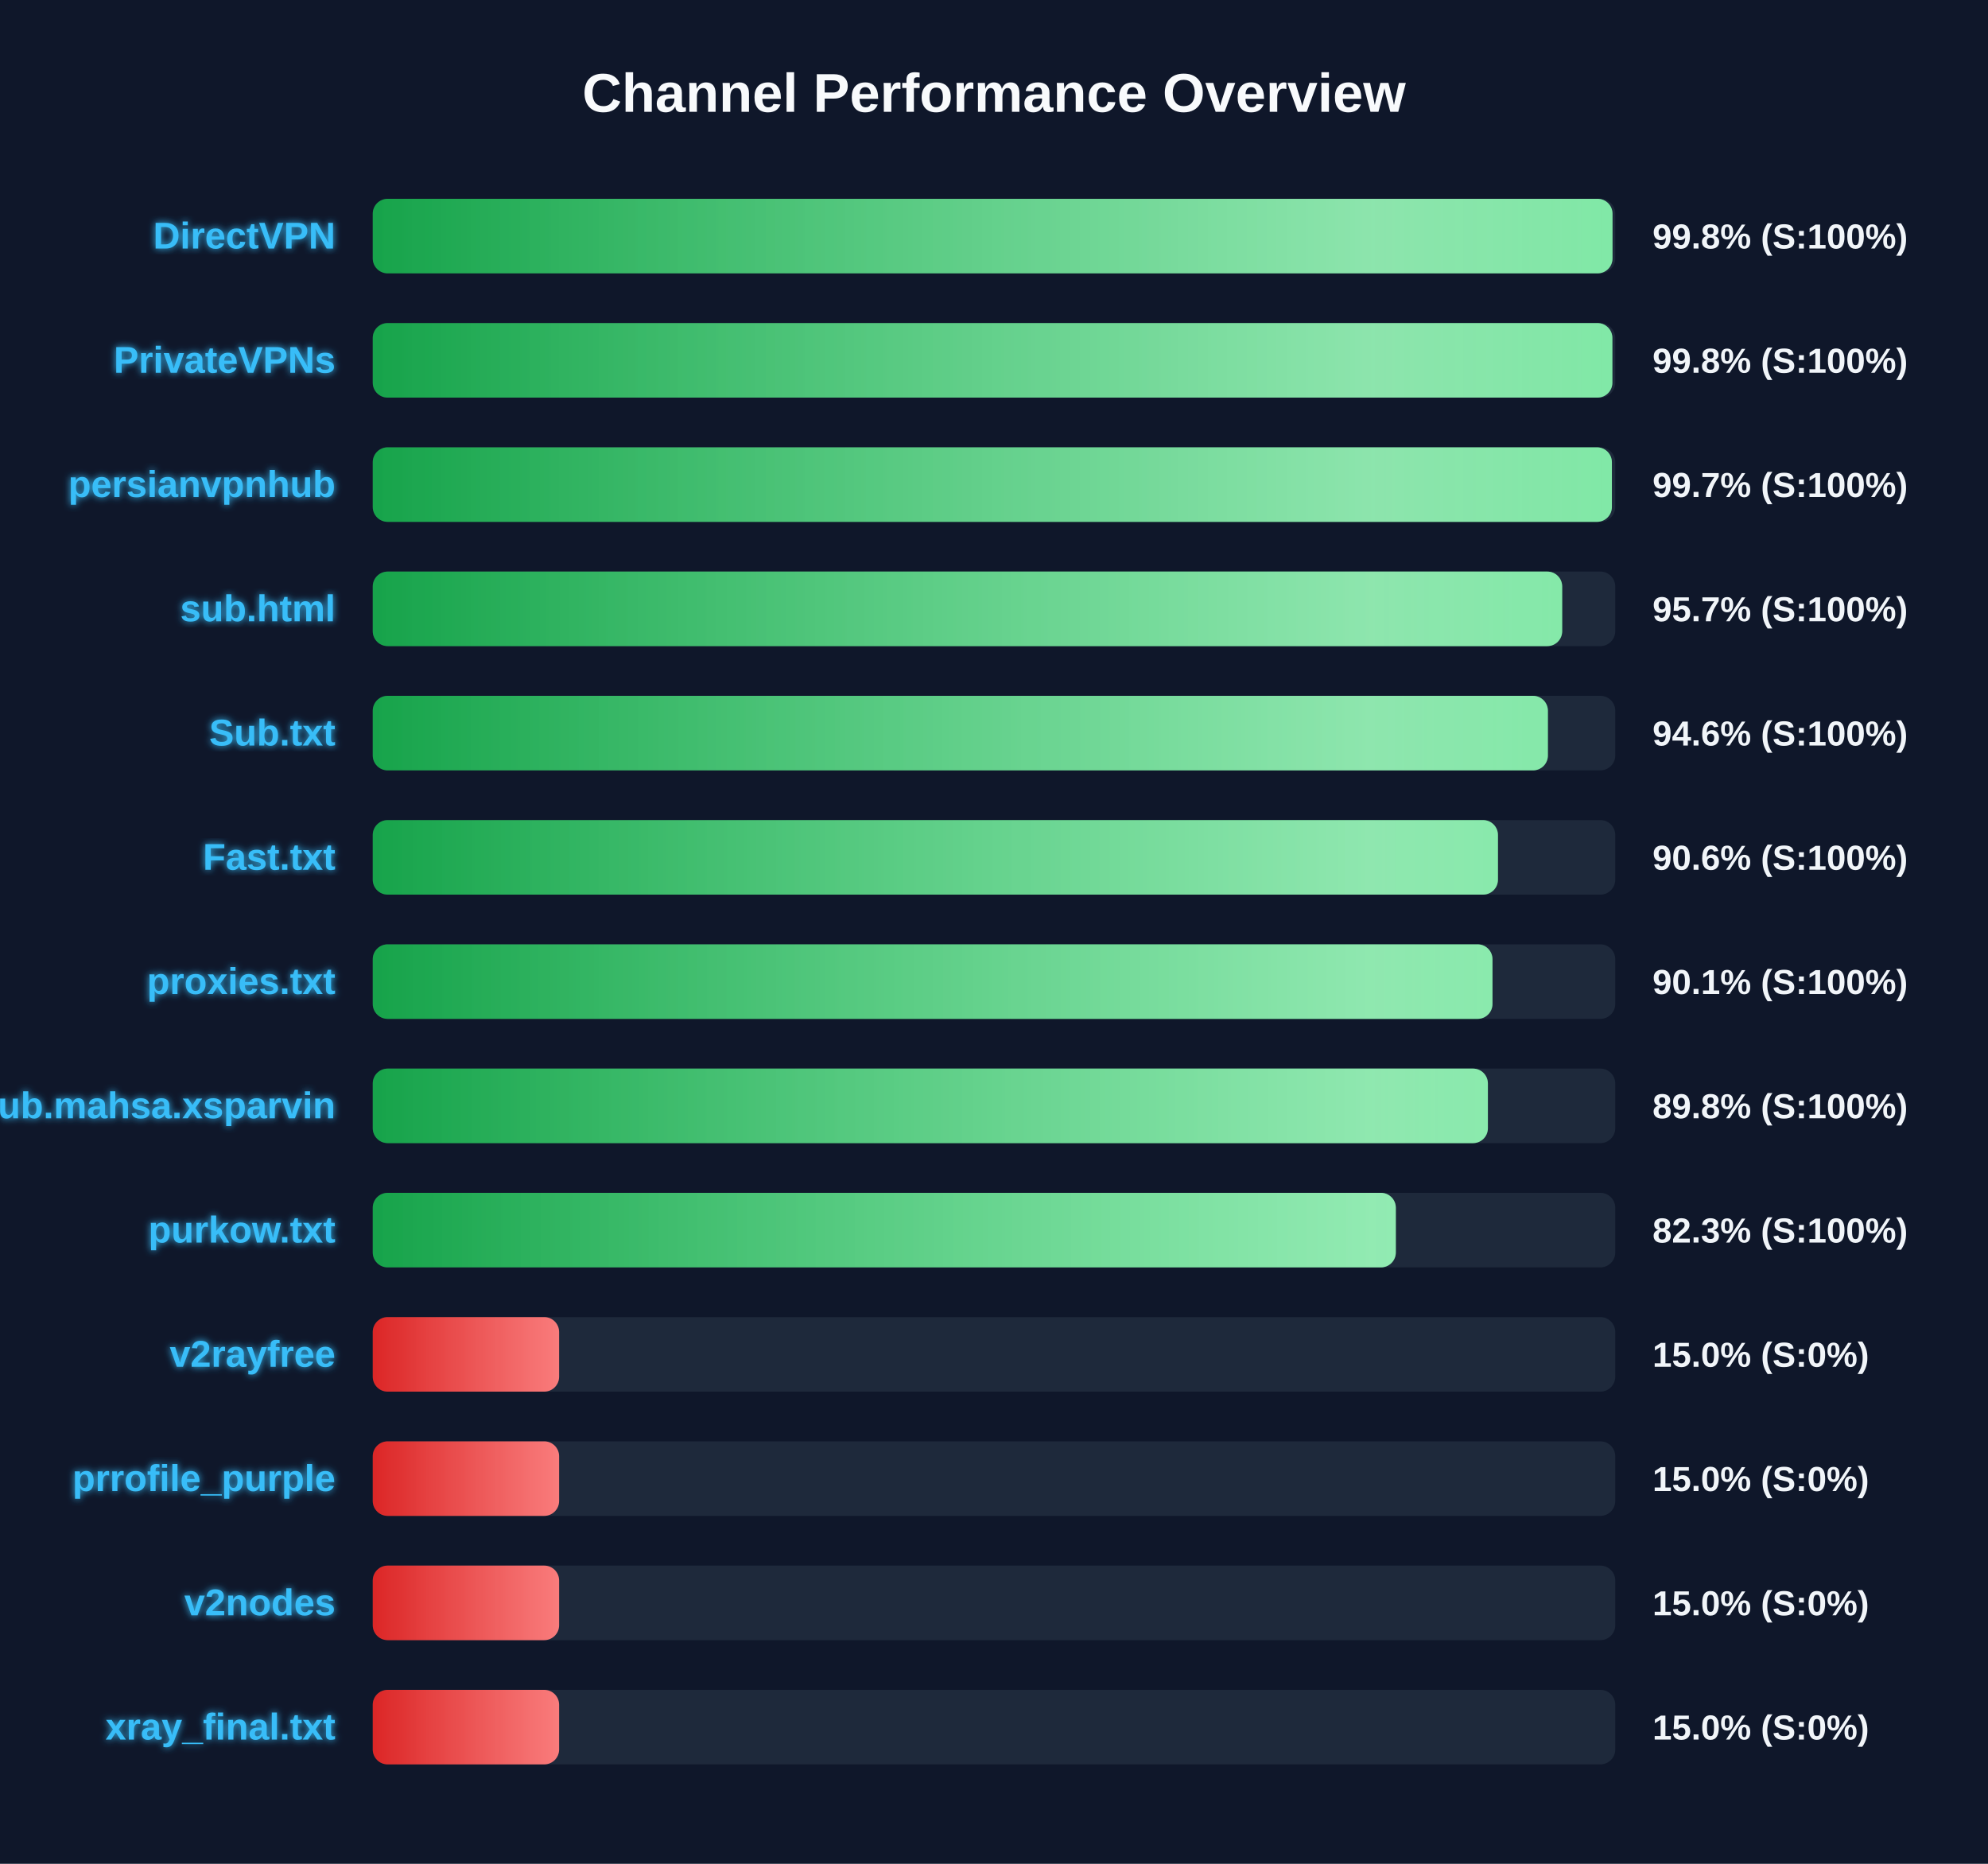
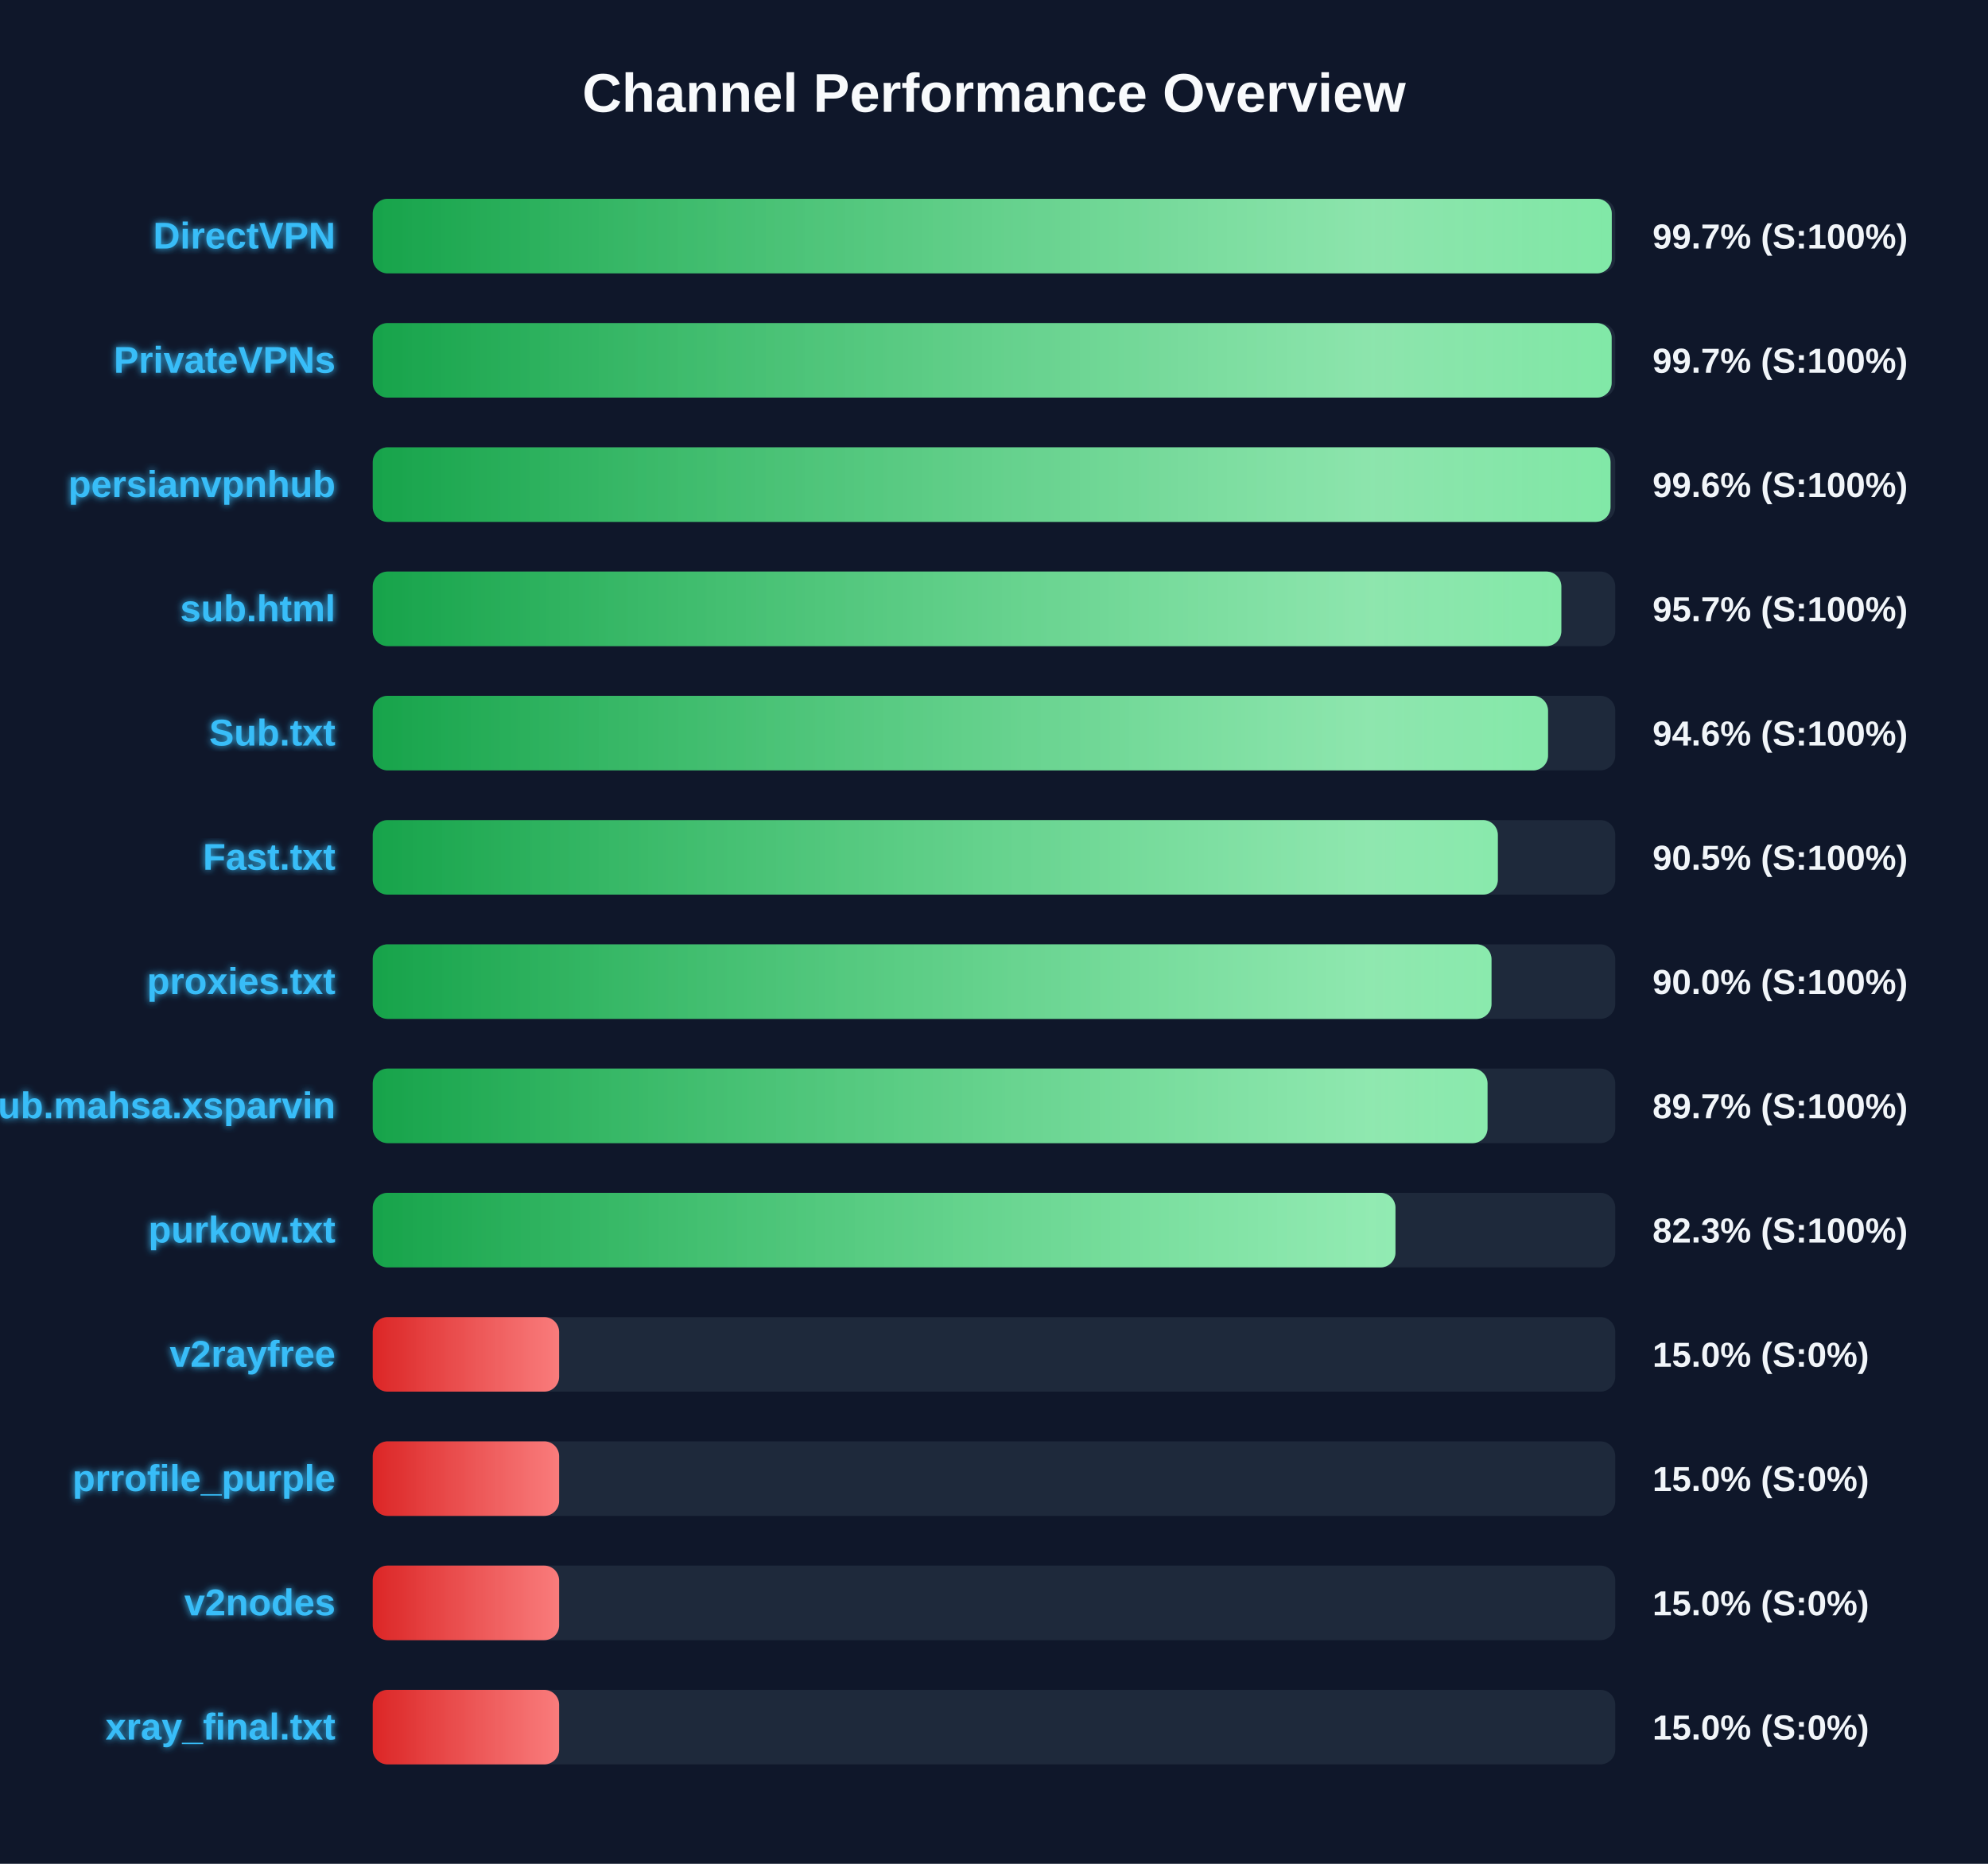
<svg xmlns="http://www.w3.org/2000/svg" width="800" height="750" version="1.1">
  <defs>
    <linearGradient id="grad-green" x1="0%" y1="0%" x2="100%" y2="0%">
      <stop offset="0%" stop-color="#16a34a" />
      <stop offset="100%" stop-color="#4ade80" />
    </linearGradient>
    <linearGradient id="grad-yellow" x1="0%" y1="0%" x2="100%" y2="0%">
      <stop offset="0%" stop-color="#ca8a04" />
      <stop offset="100%" stop-color="#fde047" />
    </linearGradient>
    <linearGradient id="grad-red" x1="0%" y1="0%" x2="100%" y2="0%">
      <stop offset="0%" stop-color="#dc2626" />
      <stop offset="100%" stop-color="#f87171" />
    </linearGradient>
    <linearGradient id="shimmer" x1="0%" y1="0%" x2="100%" y2="0%">
      <stop offset="0%" stop-color="rgba(255,255,255,0)" />
      <stop offset="50%" stop-color="rgba(255,255,255,0.4)" />
      <stop offset="100%" stop-color="rgba(255,255,255,0)" />
    </linearGradient>
    <filter id="glow" x="-20%" y="-20%" width="140%" height="140%">
      <feGaussianBlur stdDeviation="1.5" result="blur" />
      <feComposite in="SourceGraphic" in2="blur" operator="over" />
    </filter>
  </defs>
  <style>
        .bg-rect { fill: #0f172a; }
        .title { font: bold 22px 'Segoe UI', Arial, sans-serif; fill: #f8fafc; }
        .row { font: bold 15px 'Segoe UI', Arial, sans-serif; fill: #38bdf8; filter: url(#glow); }
        .score { font: bold 14px 'Segoe UI', Arial, sans-serif; fill: #f1f5f9; }
        @keyframes shimmer-anim {
            0% { transform: translateX(-100%); }
            100% { transform: translateX(200%); }
        }
        .shimmer-rect {
            animation: shimmer-anim 2.5s infinite linear;
        }
    </style>
  <rect width="100%" height="100%" class="bg-rect" />
  <text x="400" y="45" text-anchor="middle" class="title">Channel Performance Overview</text>
  <rect x="150" y="80" width="500" height="30" fill="#1e293b" rx="6" />
  <clipPath id="clip-0">
-     <rect x="150" y="80" width="498.9" height="30" rx="6" />
+     <rect x="150" y="80" width="498.6" height="30" rx="6" />
  </clipPath>
-   <rect x="150" y="80" width="498.9" height="30" fill="url(#grad-green)" rx="6" />
+   <rect x="150" y="80" width="498.6" height="30" fill="url(#grad-green)" rx="6" />
  <g clip-path="url(#clip-0)">
    <rect x="150" y="80" width="100%" height="30" fill="url(#shimmer)" class="shimmer-rect" />
  </g>
  <text x="135" y="100" text-anchor="end" class="row">DirectVPN</text>
-   <text x="665" y="100" text-anchor="start" class="score">99.8% (S:100%)</text>
+   <text x="665" y="100" text-anchor="start" class="score">99.7% (S:100%)</text>
  <rect x="150" y="130" width="500" height="30" fill="#1e293b" rx="6" />
  <clipPath id="clip-1">
-     <rect x="150" y="130" width="498.85" height="30" rx="6" />
+     <rect x="150" y="130" width="498.55" height="30" rx="6" />
  </clipPath>
-   <rect x="150" y="130" width="498.85" height="30" fill="url(#grad-green)" rx="6" />
+   <rect x="150" y="130" width="498.55" height="30" fill="url(#grad-green)" rx="6" />
  <g clip-path="url(#clip-1)">
    <rect x="150" y="130" width="100%" height="30" fill="url(#shimmer)" class="shimmer-rect" />
  </g>
  <text x="135" y="150" text-anchor="end" class="row">PrivateVPNs</text>
-   <text x="665" y="150" text-anchor="start" class="score">99.8% (S:100%)</text>
+   <text x="665" y="150" text-anchor="start" class="score">99.7% (S:100%)</text>
  <rect x="150" y="180" width="500" height="30" fill="#1e293b" rx="6" />
  <clipPath id="clip-2">
-     <rect x="150" y="180" width="498.65" height="30" rx="6" />
+     <rect x="150" y="180" width="498.1" height="30" rx="6" />
  </clipPath>
-   <rect x="150" y="180" width="498.65" height="30" fill="url(#grad-green)" rx="6" />
+   <rect x="150" y="180" width="498.1" height="30" fill="url(#grad-green)" rx="6" />
  <g clip-path="url(#clip-2)">
    <rect x="150" y="180" width="100%" height="30" fill="url(#shimmer)" class="shimmer-rect" />
  </g>
  <text x="135" y="200" text-anchor="end" class="row">persianvpnhub</text>
-   <text x="665" y="200" text-anchor="start" class="score">99.7% (S:100%)</text>
+   <text x="665" y="200" text-anchor="start" class="score">99.6% (S:100%)</text>
  <rect x="150" y="230" width="500" height="30" fill="#1e293b" rx="6" />
  <clipPath id="clip-3">
-     <rect x="150" y="230" width="478.65" height="30" rx="6" />
+     <rect x="150" y="230" width="478.3" height="30" rx="6" />
  </clipPath>
-   <rect x="150" y="230" width="478.65" height="30" fill="url(#grad-green)" rx="6" />
+   <rect x="150" y="230" width="478.3" height="30" fill="url(#grad-green)" rx="6" />
  <g clip-path="url(#clip-3)">
    <rect x="150" y="230" width="100%" height="30" fill="url(#shimmer)" class="shimmer-rect" />
  </g>
  <text x="135" y="250" text-anchor="end" class="row">sub.html</text>
  <text x="665" y="250" text-anchor="start" class="score">95.7% (S:100%)</text>
  <rect x="150" y="280" width="500" height="30" fill="#1e293b" rx="6" />
  <clipPath id="clip-4">
-     <rect x="150" y="280" width="472.9" height="30" rx="6" />
+     <rect x="150" y="280" width="472.95" height="30" rx="6" />
  </clipPath>
-   <rect x="150" y="280" width="472.9" height="30" fill="url(#grad-green)" rx="6" />
+   <rect x="150" y="280" width="472.95" height="30" fill="url(#grad-green)" rx="6" />
  <g clip-path="url(#clip-4)">
    <rect x="150" y="280" width="100%" height="30" fill="url(#shimmer)" class="shimmer-rect" />
  </g>
  <text x="135" y="300" text-anchor="end" class="row">Sub.txt</text>
  <text x="665" y="300" text-anchor="start" class="score">94.6% (S:100%)</text>
  <rect x="150" y="330" width="500" height="30" fill="#1e293b" rx="6" />
  <clipPath id="clip-5">
-     <rect x="150" y="330" width="452.8" height="30" rx="6" />
+     <rect x="150" y="330" width="452.75" height="30" rx="6" />
  </clipPath>
-   <rect x="150" y="330" width="452.8" height="30" fill="url(#grad-green)" rx="6" />
+   <rect x="150" y="330" width="452.75" height="30" fill="url(#grad-green)" rx="6" />
  <g clip-path="url(#clip-5)">
    <rect x="150" y="330" width="100%" height="30" fill="url(#shimmer)" class="shimmer-rect" />
  </g>
  <text x="135" y="350" text-anchor="end" class="row">Fast.txt</text>
-   <text x="665" y="350" text-anchor="start" class="score">90.6% (S:100%)</text>
+   <text x="665" y="350" text-anchor="start" class="score">90.5% (S:100%)</text>
  <rect x="150" y="380" width="500" height="30" fill="#1e293b" rx="6" />
  <clipPath id="clip-6">
-     <rect x="150" y="380" width="450.6" height="30" rx="6" />
+     <rect x="150" y="380" width="450.2" height="30" rx="6" />
  </clipPath>
-   <rect x="150" y="380" width="450.6" height="30" fill="url(#grad-green)" rx="6" />
+   <rect x="150" y="380" width="450.2" height="30" fill="url(#grad-green)" rx="6" />
  <g clip-path="url(#clip-6)">
    <rect x="150" y="380" width="100%" height="30" fill="url(#shimmer)" class="shimmer-rect" />
  </g>
  <text x="135" y="400" text-anchor="end" class="row">proxies.txt</text>
-   <text x="665" y="400" text-anchor="start" class="score">90.1% (S:100%)</text>
+   <text x="665" y="400" text-anchor="start" class="score">90.0% (S:100%)</text>
  <rect x="150" y="430" width="500" height="30" fill="#1e293b" rx="6" />
  <clipPath id="clip-7">
-     <rect x="150" y="430" width="448.75" height="30" rx="6" />
+     <rect x="150" y="430" width="448.6" height="30" rx="6" />
  </clipPath>
-   <rect x="150" y="430" width="448.75" height="30" fill="url(#grad-green)" rx="6" />
+   <rect x="150" y="430" width="448.6" height="30" fill="url(#grad-green)" rx="6" />
  <g clip-path="url(#clip-7)">
    <rect x="150" y="430" width="100%" height="30" fill="url(#shimmer)" class="shimmer-rect" />
  </g>
  <text x="135" y="450" text-anchor="end" class="row">Sub.mahsa.xsparvin</text>
-   <text x="665" y="450" text-anchor="start" class="score">89.8% (S:100%)</text>
+   <text x="665" y="450" text-anchor="start" class="score">89.7% (S:100%)</text>
  <rect x="150" y="480" width="500" height="30" fill="#1e293b" rx="6" />
  <clipPath id="clip-8">
-     <rect x="150" y="480" width="411.7" height="30" rx="6" />
+     <rect x="150" y="480" width="411.55" height="30" rx="6" />
  </clipPath>
-   <rect x="150" y="480" width="411.7" height="30" fill="url(#grad-green)" rx="6" />
+   <rect x="150" y="480" width="411.55" height="30" fill="url(#grad-green)" rx="6" />
  <g clip-path="url(#clip-8)">
    <rect x="150" y="480" width="100%" height="30" fill="url(#shimmer)" class="shimmer-rect" />
  </g>
  <text x="135" y="500" text-anchor="end" class="row">purkow.txt</text>
  <text x="665" y="500" text-anchor="start" class="score">82.3% (S:100%)</text>
  <rect x="150" y="530" width="500" height="30" fill="#1e293b" rx="6" />
  <clipPath id="clip-9">
    <rect x="150" y="530" width="75.0" height="30" rx="6" />
  </clipPath>
  <rect x="150" y="530" width="75.0" height="30" fill="url(#grad-red)" rx="6" />
  <g clip-path="url(#clip-9)">
    <rect x="150" y="530" width="100%" height="30" fill="url(#shimmer)" class="shimmer-rect" />
  </g>
  <text x="135" y="550" text-anchor="end" class="row">v2rayfree</text>
  <text x="665" y="550" text-anchor="start" class="score">15.0% (S:0%)</text>
  <rect x="150" y="580" width="500" height="30" fill="#1e293b" rx="6" />
  <clipPath id="clip-10">
    <rect x="150" y="580" width="75.0" height="30" rx="6" />
  </clipPath>
  <rect x="150" y="580" width="75.0" height="30" fill="url(#grad-red)" rx="6" />
  <g clip-path="url(#clip-10)">
    <rect x="150" y="580" width="100%" height="30" fill="url(#shimmer)" class="shimmer-rect" />
  </g>
  <text x="135" y="600" text-anchor="end" class="row">prrofile_purple</text>
  <text x="665" y="600" text-anchor="start" class="score">15.0% (S:0%)</text>
  <rect x="150" y="630" width="500" height="30" fill="#1e293b" rx="6" />
  <clipPath id="clip-11">
    <rect x="150" y="630" width="75.0" height="30" rx="6" />
  </clipPath>
  <rect x="150" y="630" width="75.0" height="30" fill="url(#grad-red)" rx="6" />
  <g clip-path="url(#clip-11)">
    <rect x="150" y="630" width="100%" height="30" fill="url(#shimmer)" class="shimmer-rect" />
  </g>
  <text x="135" y="650" text-anchor="end" class="row">v2nodes</text>
  <text x="665" y="650" text-anchor="start" class="score">15.0% (S:0%)</text>
  <rect x="150" y="680" width="500" height="30" fill="#1e293b" rx="6" />
  <clipPath id="clip-12">
    <rect x="150" y="680" width="75.0" height="30" rx="6" />
  </clipPath>
  <rect x="150" y="680" width="75.0" height="30" fill="url(#grad-red)" rx="6" />
  <g clip-path="url(#clip-12)">
    <rect x="150" y="680" width="100%" height="30" fill="url(#shimmer)" class="shimmer-rect" />
  </g>
  <text x="135" y="700" text-anchor="end" class="row">xray_final.txt</text>
  <text x="665" y="700" text-anchor="start" class="score">15.0% (S:0%)</text>
</svg>
